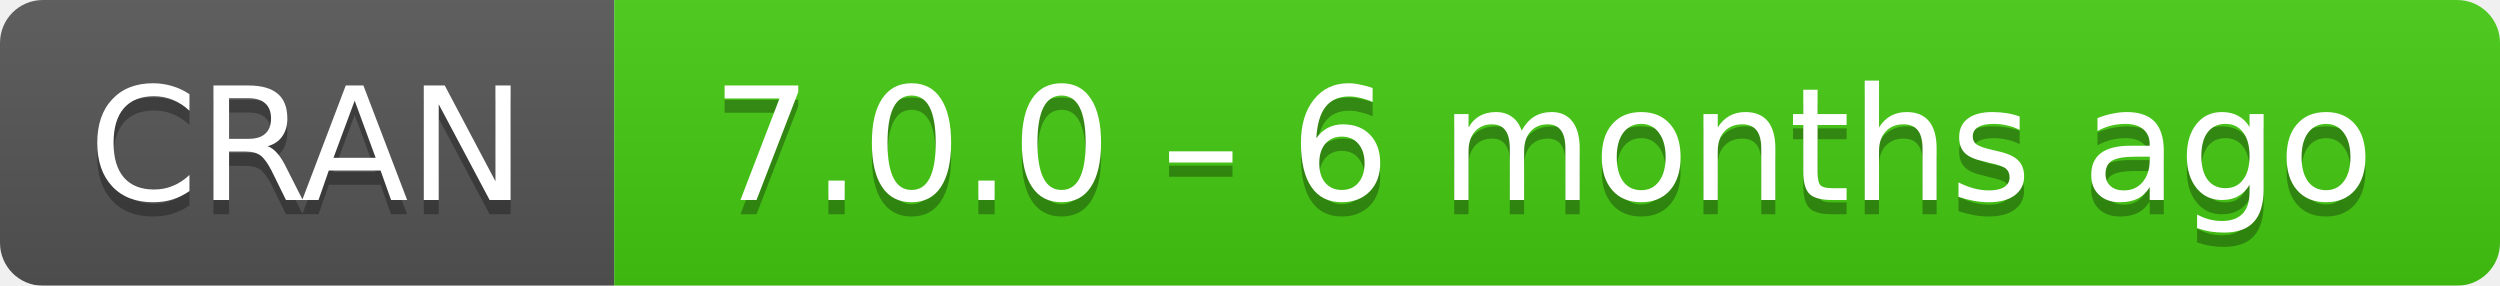
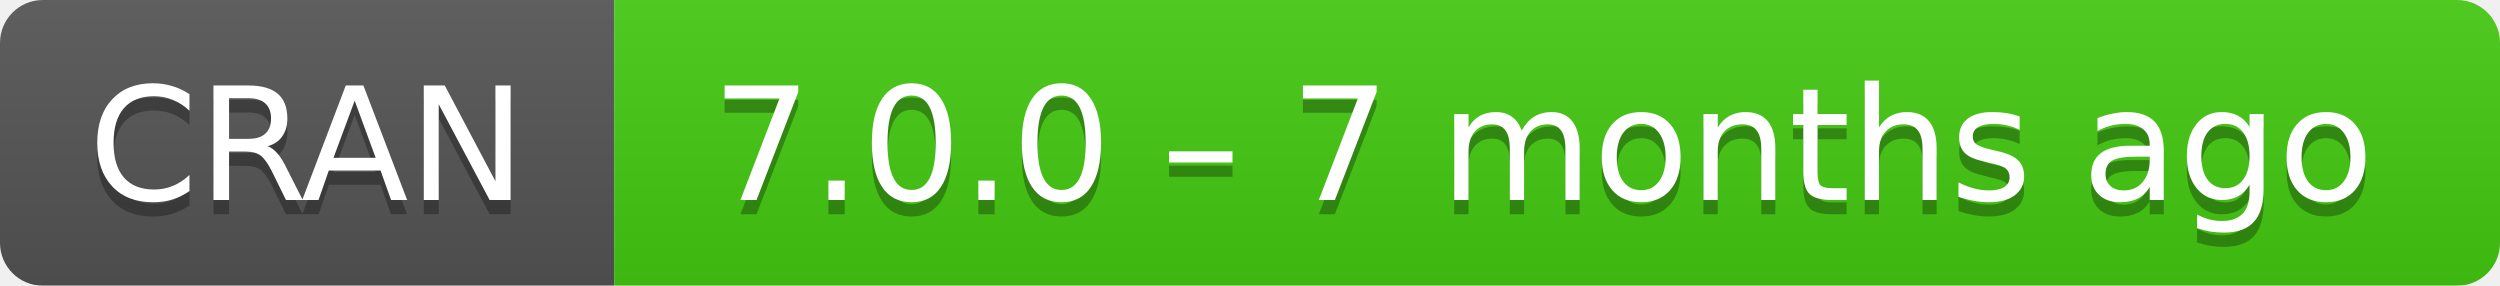
- <svg xmlns="http://www.w3.org/2000/svg" width="175" height="20" aria-label="CRAN 7.0.0 – 6 months ago">
+ <svg xmlns="http://www.w3.org/2000/svg" width="175" height="20" aria-label="CRAN 7.0.0 – 7 months ago">
  <linearGradient id="b" x2="0" y2="100%">
    <stop offset="0" stop-color="#bbb" stop-opacity=".1" />
    <stop offset="1" stop-opacity=".1" />
  </linearGradient>
  <mask id="a">
    <rect width="175" height="20" rx="3" fill="#fff" />
  </mask>
  <g mask="url(#a)">
    <path fill="#555" d="M0 0h43v20H0z" />
    <path fill="#4c1" d="M43 0h153v20H43z" />
    <path fill="url(#b)" d="M0 0h175v20H0z" />
  </g>
  <g fill="#fff" text-anchor="middle" font-family="DejaVu Sans,Verdana,Geneva,sans-serif" font-size="11">
    <text x="21.5" y="15" fill="#010101" fill-opacity=".3">
      CRAN
    </text>
    <text x="21.5" y="14">
      CRAN
    </text>
    <text x="108" y="15" fill="#010101" fill-opacity=".3">
-       7.0.0 – 6 months ago
+       7.0.0 – 7 months ago
    </text>
    <text x="108" y="14">
-       7.0.0 – 6 months ago
+       7.0.0 – 7 months ago
    </text>
  </g>
</svg>
